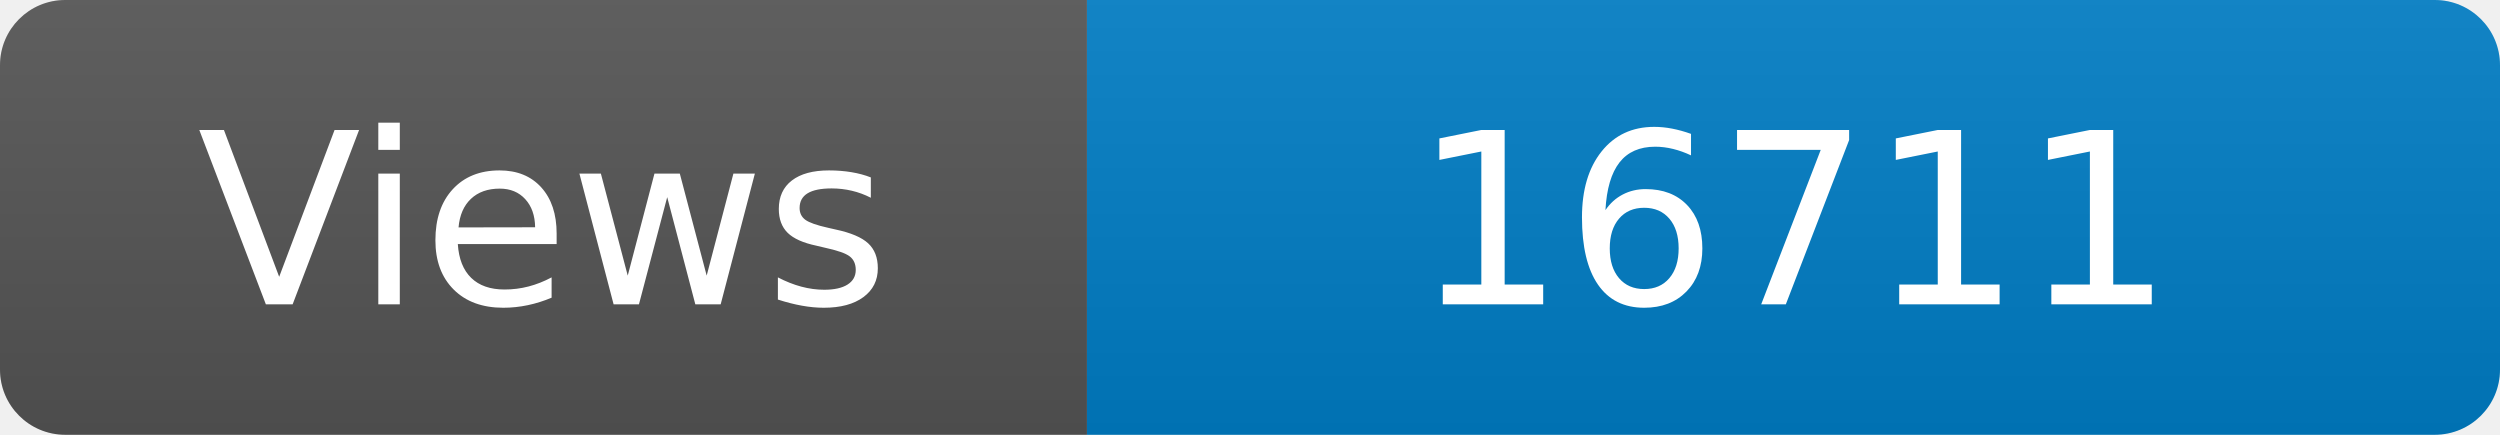
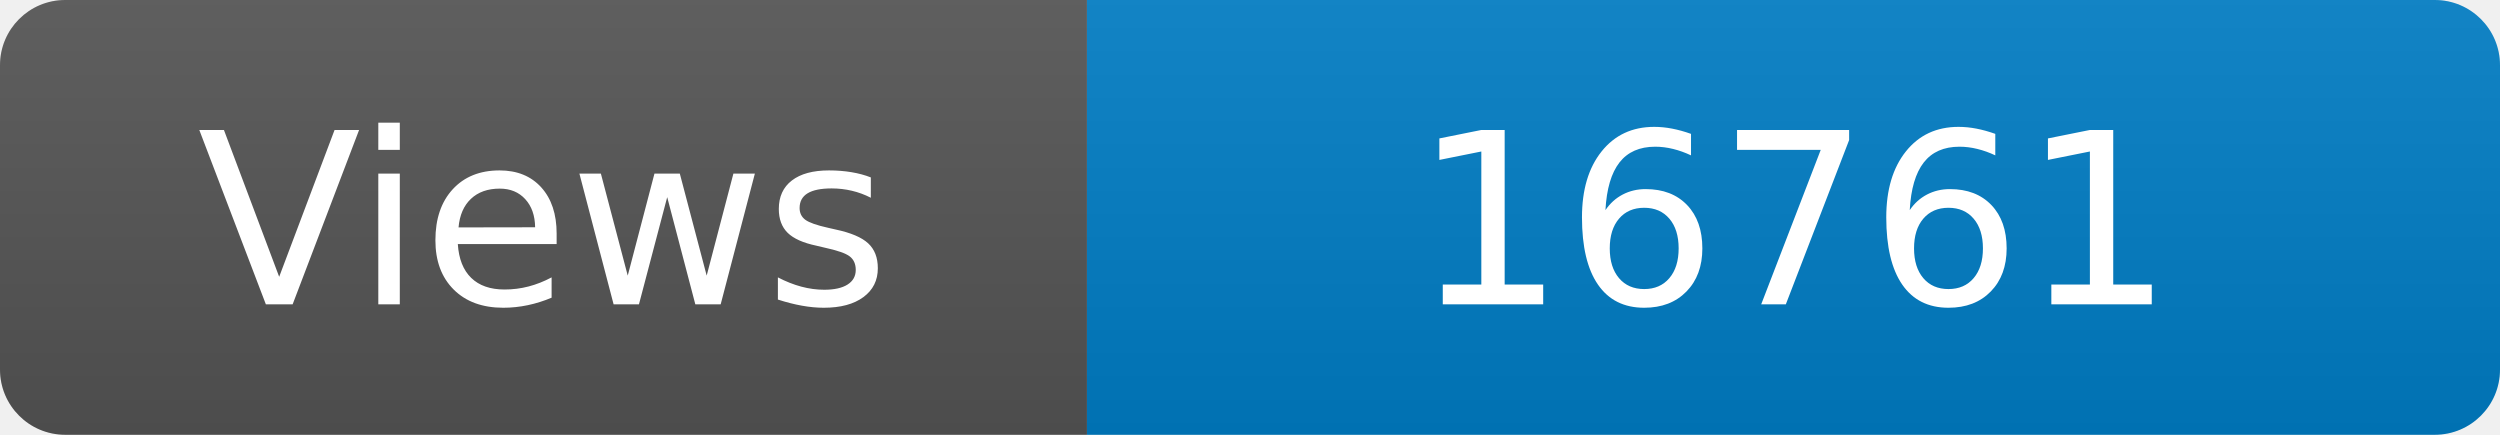
<svg xmlns="http://www.w3.org/2000/svg" width="115" height="20" role="img" aria-label="Maintained?: yes">
  <linearGradient id="s" x2="0" y2="100%">
    <stop offset="0" stop-color="#bbb" stop-opacity=".1" />
    <stop offset="1" stop-opacity=".1" />
  </linearGradient>
  <clipPath id="r">
    <rect width="115" height="20" rx="3" fill="#fff" />
  </clipPath>
  <g clip-path="url(#r)">
    <rect width="50" height="20" fill="#555" />
    <rect x="50" width="160" height="20" fill="#007ec6" />
    <rect width="115" height="20" fill="url(#s)" />
  </g>
  <g fill="#fff" text-anchor="middle" font-family="Verdana,Geneva,DejaVu Sans,sans-serif" font-size="110">
    <text x="250" y="140" transform="scale(.1)" fill="#fff">Views</text>
-     <text x="825" y="140" transform="scale(.1)" fill="#fff">16711</text>
+     <text x="825" y="140" transform="scale(.1)" fill="#fff">16761</text>
  </g>
</svg>
